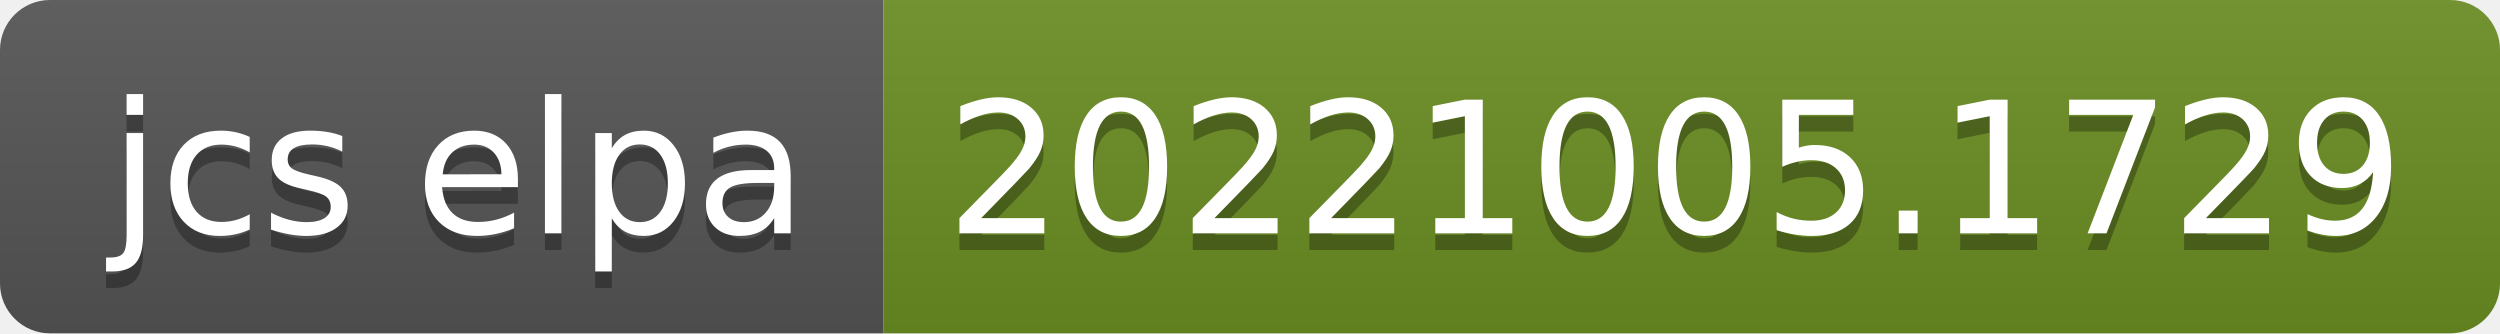
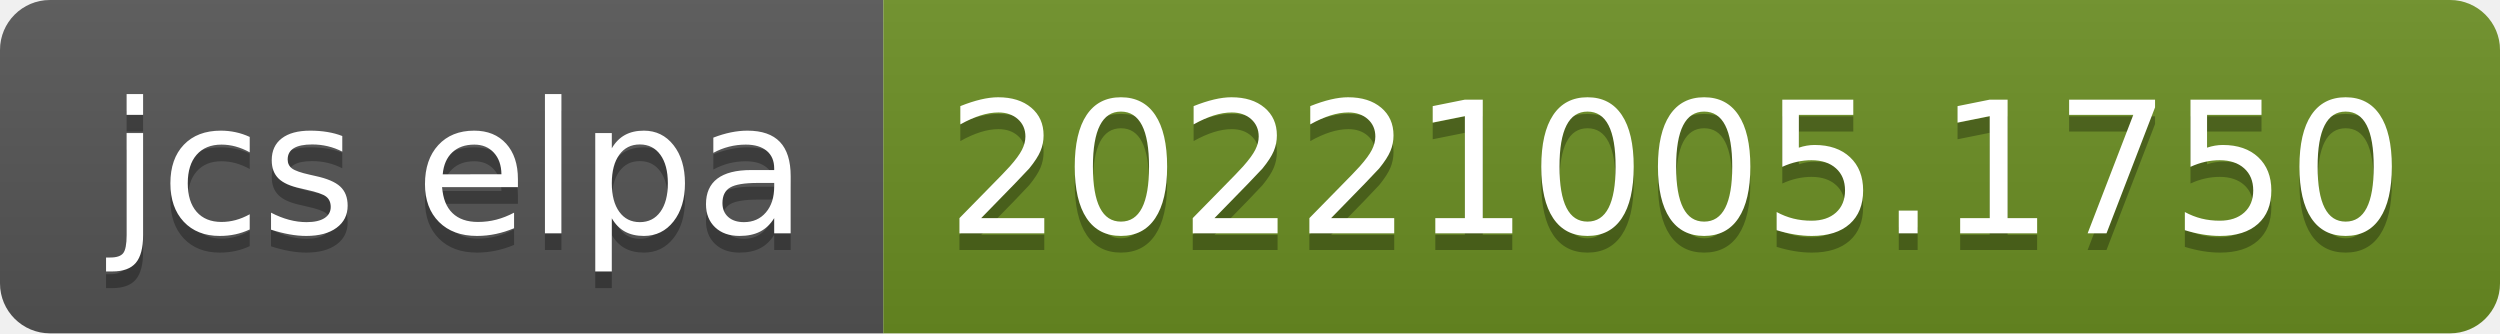
- <svg xmlns="http://www.w3.org/2000/svg" width="150" height="20" role="img" aria-label="jcs elpa: 20221005.1729">
+ <svg xmlns="http://www.w3.org/2000/svg" width="150" height="20" role="img" aria-label="jcs elpa: 20221005.1750">
  <linearGradient id="s" x2="0" y2="100%">
    <stop offset="0" stop-color="#bbb" stop-opacity=".1" />
    <stop offset="1" stop-opacity=".1" />
  </linearGradient>
  <clipPath id="r">
    <rect width="150" height="20" rx="3" fill="#fff" />
  </clipPath>
  <g clip-path="url(#r)">
    <rect width="53" height="20" fill="#555" />
    <rect x="53" width="97" height="20" fill="#6b8e23" />
    <rect width="150" height="20" fill="url(#s)" />
  </g>
  <g fill="#fff" text-anchor="middle" font-family="Verdana,Geneva,DejaVu Sans,sans-serif" text-rendering="geometricPrecision" font-size="110">
    <text aria-hidden="true" x="275" y="150" fill="#010101" fill-opacity=".3" transform="scale(.1)" textLength="430">jcs elpa</text>
    <text x="275" y="140" transform="scale(.1)" fill="#fff" textLength="430">jcs elpa</text>
-     <text aria-hidden="true" x="1005" y="150" fill="#010101" fill-opacity=".3" transform="scale(.1)" textLength="870">20221005.1729</text>
-     <text x="1005" y="140" transform="scale(.1)" fill="#fff" textLength="870">20221005.1729</text>
+     <text aria-hidden="true" x="1005" y="150" fill="#010101" fill-opacity=".3" transform="scale(.1)" textLength="870">20221005.1750</text>
+     <text x="1005" y="140" transform="scale(.1)" fill="#fff" textLength="870">20221005.1750</text>
  </g>
</svg>
